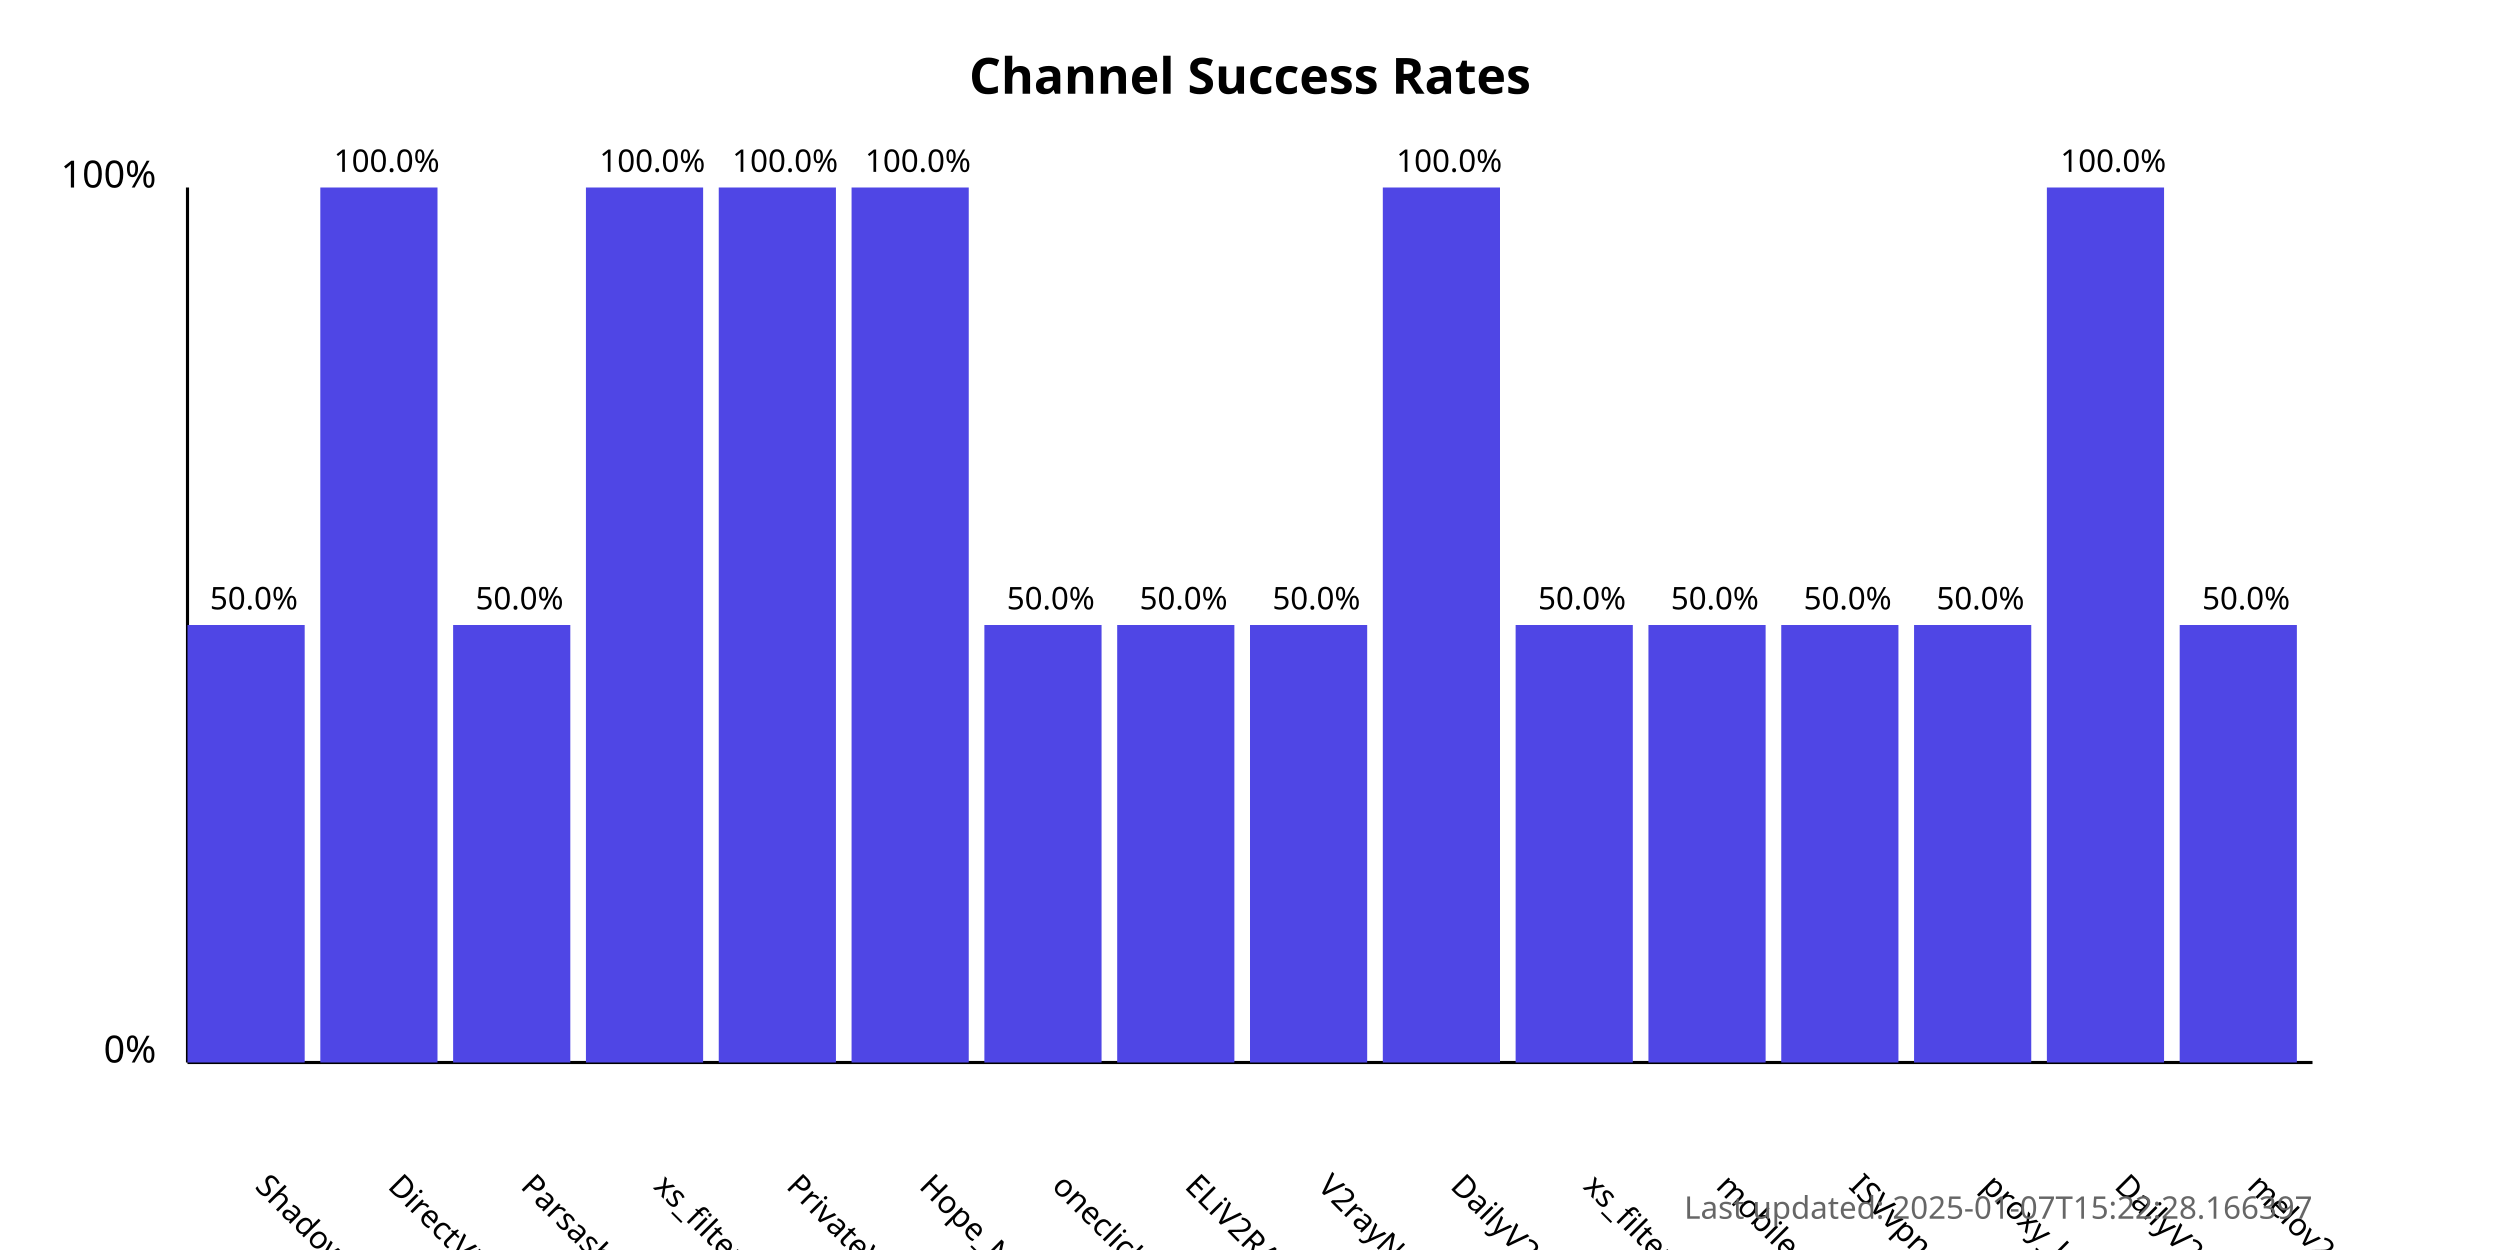
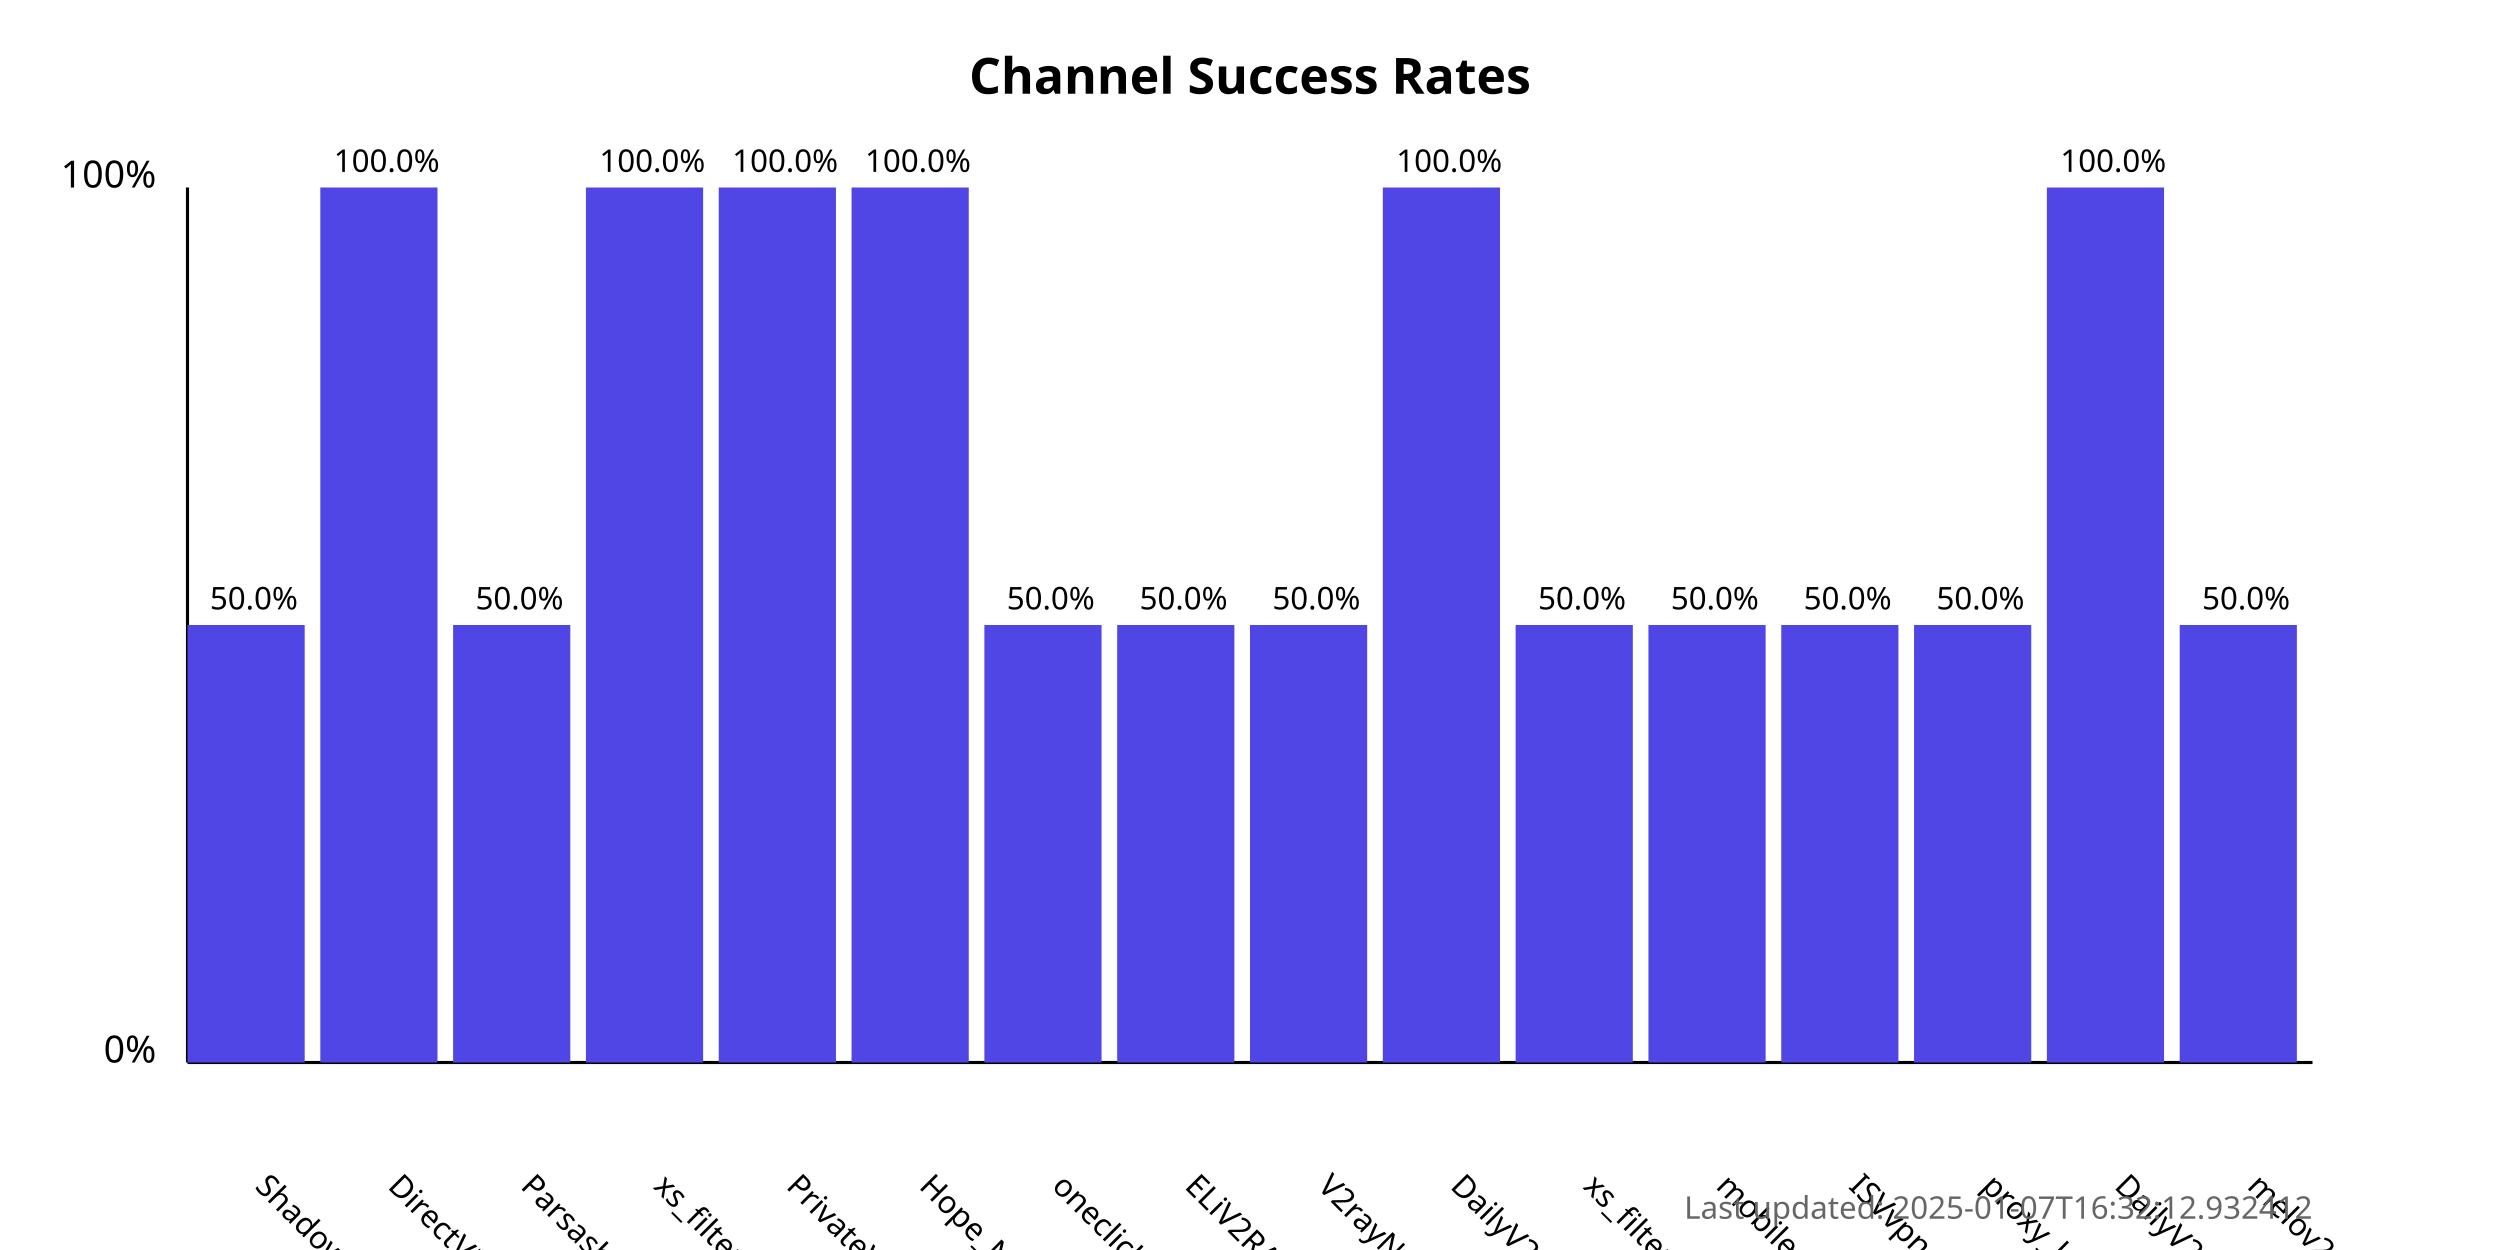
<svg xmlns="http://www.w3.org/2000/svg" width="800" height="400">
  <style>
            .chart-title { font: bold 16px sans-serif; }
            .axis-label { font: 12px sans-serif; }
            .tick-label { font: 10px sans-serif; }
            .bar { fill: #4f46e5; }
            .bar:hover { fill: #6366f1; }
            .timestamp { font: 10px sans-serif; fill: #666; }
        </style>
  <text x="400.0" y="30" text-anchor="middle" class="chart-title">
            Channel Success Rates
        </text>
  <line x1="60" y1="340" x2="60" y2="60" stroke="black" stroke-width="1" />
  <line x1="60" y1="340" x2="740" y2="340" stroke="black" stroke-width="1" />
  <text x="50" y="340" text-anchor="end" class="axis-label">0%</text>
  <text x="50" y="60" text-anchor="end" class="axis-label">100%</text>
  <g>
    <rect x="60" y="200.0" width="37.5" height="140.0" class="bar" />
    <text x="81.25" y="380" transform="rotate(45, 81.25, 380)" text-anchor="start" class="tick-label">
                ShadowProxy66
            </text>
    <text x="81.25" y="195.0" text-anchor="middle" class="tick-label">
                50.0%
            </text>
  </g>
  <g>
    <rect x="102.5" y="60.0" width="37.5" height="280.0" class="bar" />
    <text x="123.75" y="380" transform="rotate(45, 123.75, 380)" text-anchor="start" class="tick-label">
                DirectVPN
            </text>
    <text x="123.75" y="55.0" text-anchor="middle" class="tick-label">
                100.0%
            </text>
  </g>
  <g>
    <rect x="145.0" y="200.0" width="37.5" height="140.0" class="bar" />
    <text x="166.25" y="380" transform="rotate(45, 166.25, 380)" text-anchor="start" class="tick-label">
                Parsashonam
            </text>
    <text x="166.25" y="195.0" text-anchor="middle" class="tick-label">
                50.0%
            </text>
  </g>
  <g>
    <rect x="187.5" y="60.0" width="37.5" height="280.0" class="bar" />
    <text x="208.75" y="380" transform="rotate(45, 208.75, 380)" text-anchor="start" class="tick-label">
                xs_filternet
            </text>
    <text x="208.75" y="55.0" text-anchor="middle" class="tick-label">
                100.0%
            </text>
  </g>
  <g>
    <rect x="230.0" y="60.0" width="37.5" height="280.0" class="bar" />
    <text x="251.25" y="380" transform="rotate(45, 251.25, 380)" text-anchor="start" class="tick-label">
                PrivateVPNs
            </text>
    <text x="251.25" y="55.0" text-anchor="middle" class="tick-label">
                100.0%
            </text>
  </g>
  <g>
    <rect x="272.5" y="60.0" width="37.5" height="280.0" class="bar" />
    <text x="293.75" y="380" transform="rotate(45, 293.75, 380)" text-anchor="start" class="tick-label">
                Hope_Net
            </text>
    <text x="293.75" y="55.0" text-anchor="middle" class="tick-label">
                100.0%
            </text>
  </g>
  <g>
    <rect x="315.0" y="200.0" width="37.5" height="140.0" class="bar" />
    <text x="336.25" y="380" transform="rotate(45, 336.25, 380)" text-anchor="start" class="tick-label">
                oneclickvpnkeys
            </text>
    <text x="336.25" y="195.0" text-anchor="middle" class="tick-label">
                50.0%
            </text>
  </g>
  <g>
    <rect x="357.5" y="200.0" width="37.5" height="140.0" class="bar" />
    <text x="378.75" y="380" transform="rotate(45, 378.75, 380)" text-anchor="start" class="tick-label">
                ELiV2RAY
            </text>
    <text x="378.75" y="195.0" text-anchor="middle" class="tick-label">
                50.0%
            </text>
  </g>
  <g>
    <rect x="400.0" y="200.0" width="37.5" height="140.0" class="bar" />
    <text x="421.25" y="380" transform="rotate(45, 421.25, 380)" text-anchor="start" class="tick-label">
                V2rayNGX
            </text>
    <text x="421.25" y="195.0" text-anchor="middle" class="tick-label">
                50.0%
            </text>
  </g>
  <g>
    <rect x="442.5" y="60.0" width="37.5" height="280.0" class="bar" />
    <text x="463.75" y="380" transform="rotate(45, 463.75, 380)" text-anchor="start" class="tick-label">
                DailyV2RY
            </text>
    <text x="463.75" y="55.0" text-anchor="middle" class="tick-label">
                100.0%
            </text>
  </g>
  <g>
    <rect x="485.0" y="200.0" width="37.5" height="140.0" class="bar" />
    <text x="506.25" y="380" transform="rotate(45, 506.25, 380)" text-anchor="start" class="tick-label">
                xs_filternet
            </text>
    <text x="506.25" y="195.0" text-anchor="middle" class="tick-label">
                50.0%
            </text>
  </g>
  <g>
    <rect x="527.5" y="200.0" width="37.5" height="140.0" class="bar" />
    <text x="548.75" y="380" transform="rotate(45, 548.75, 380)" text-anchor="start" class="tick-label">
                mobilesignal
            </text>
    <text x="548.75" y="195.0" text-anchor="middle" class="tick-label">
                50.0%
            </text>
  </g>
  <g>
    <rect x="570.0" y="200.0" width="37.5" height="140.0" class="bar" />
    <text x="591.25" y="380" transform="rotate(45, 591.25, 380)" text-anchor="start" class="tick-label">
                ISVvpn
            </text>
    <text x="591.25" y="195.0" text-anchor="middle" class="tick-label">
                50.0%
            </text>
  </g>
  <g>
    <rect x="612.5" y="200.0" width="37.5" height="140.0" class="bar" />
    <text x="633.75" y="380" transform="rotate(45, 633.75, 380)" text-anchor="start" class="tick-label">
                proxy_kafee
            </text>
    <text x="633.75" y="195.0" text-anchor="middle" class="tick-label">
                50.0%
            </text>
  </g>
  <g>
    <rect x="655.0" y="60.0" width="37.5" height="280.0" class="bar" />
    <text x="676.25" y="380" transform="rotate(45, 676.25, 380)" text-anchor="start" class="tick-label">
                DailyV2RY
            </text>
    <text x="676.25" y="55.0" text-anchor="middle" class="tick-label">
                100.0%
            </text>
  </g>
  <g>
    <rect x="697.5" y="200.0" width="37.5" height="140.0" class="bar" />
    <text x="718.75" y="380" transform="rotate(45, 718.75, 380)" text-anchor="start" class="tick-label">
                melov2ray
            </text>
    <text x="718.75" y="195.0" text-anchor="middle" class="tick-label">
                50.0%
            </text>
  </g>
  <text x="740" y="390" text-anchor="end" class="timestamp">
-             Last updated: 2025-01-07T15:22:28.166397
+             Last updated: 2025-01-07T16:32:12.932412
        </text>
</svg>
